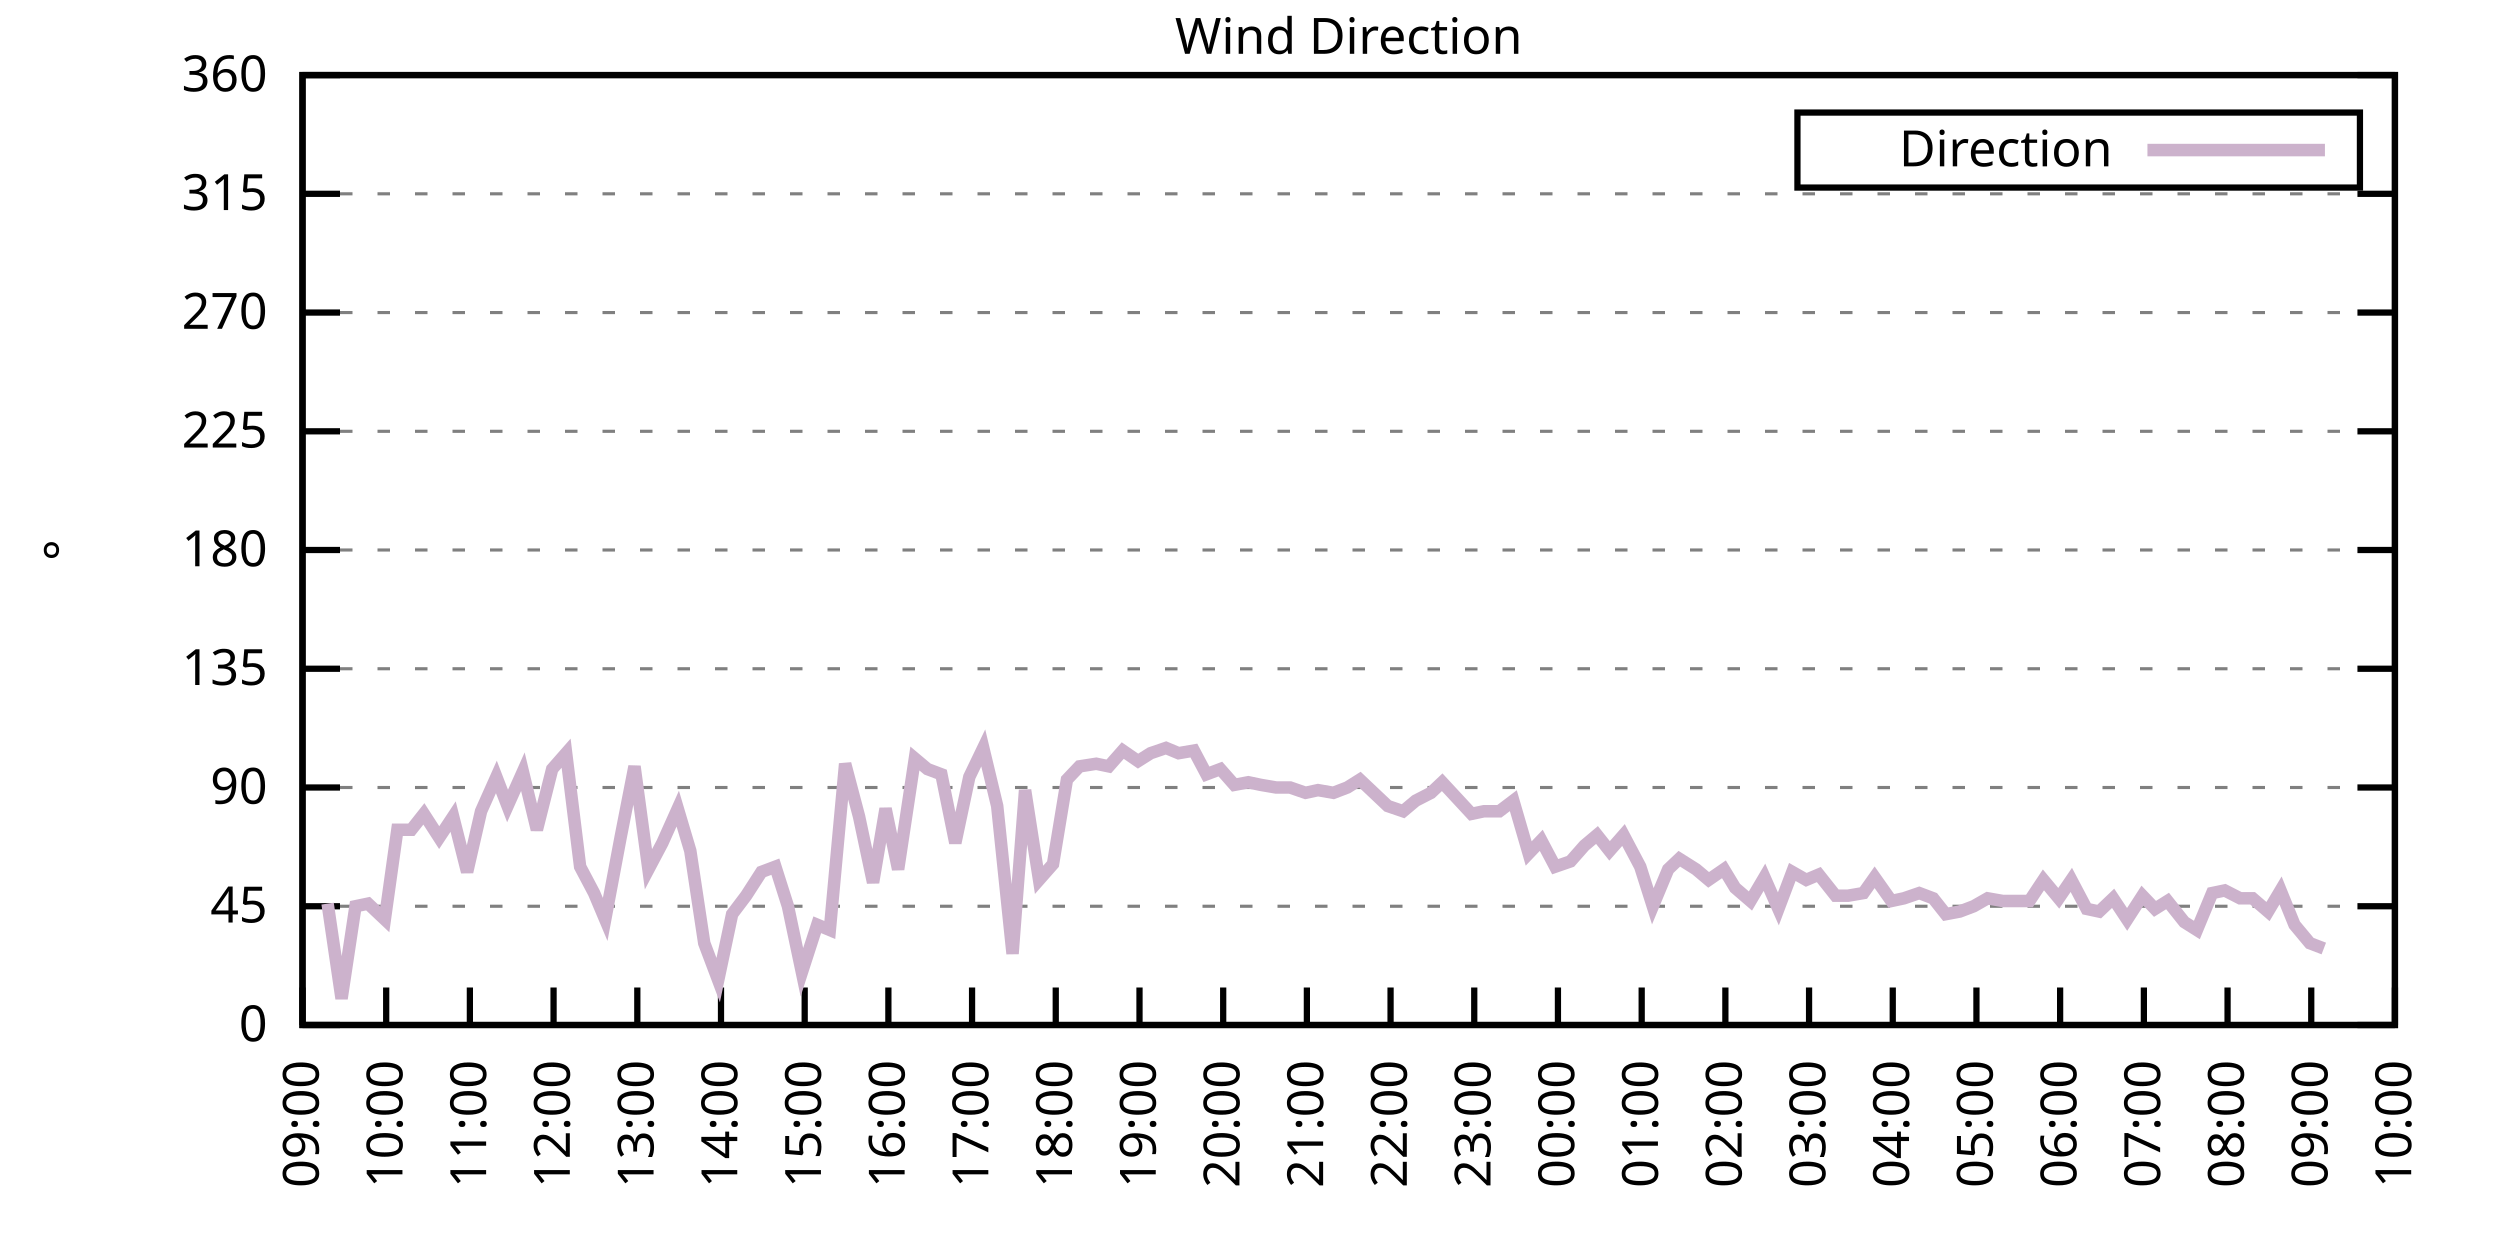
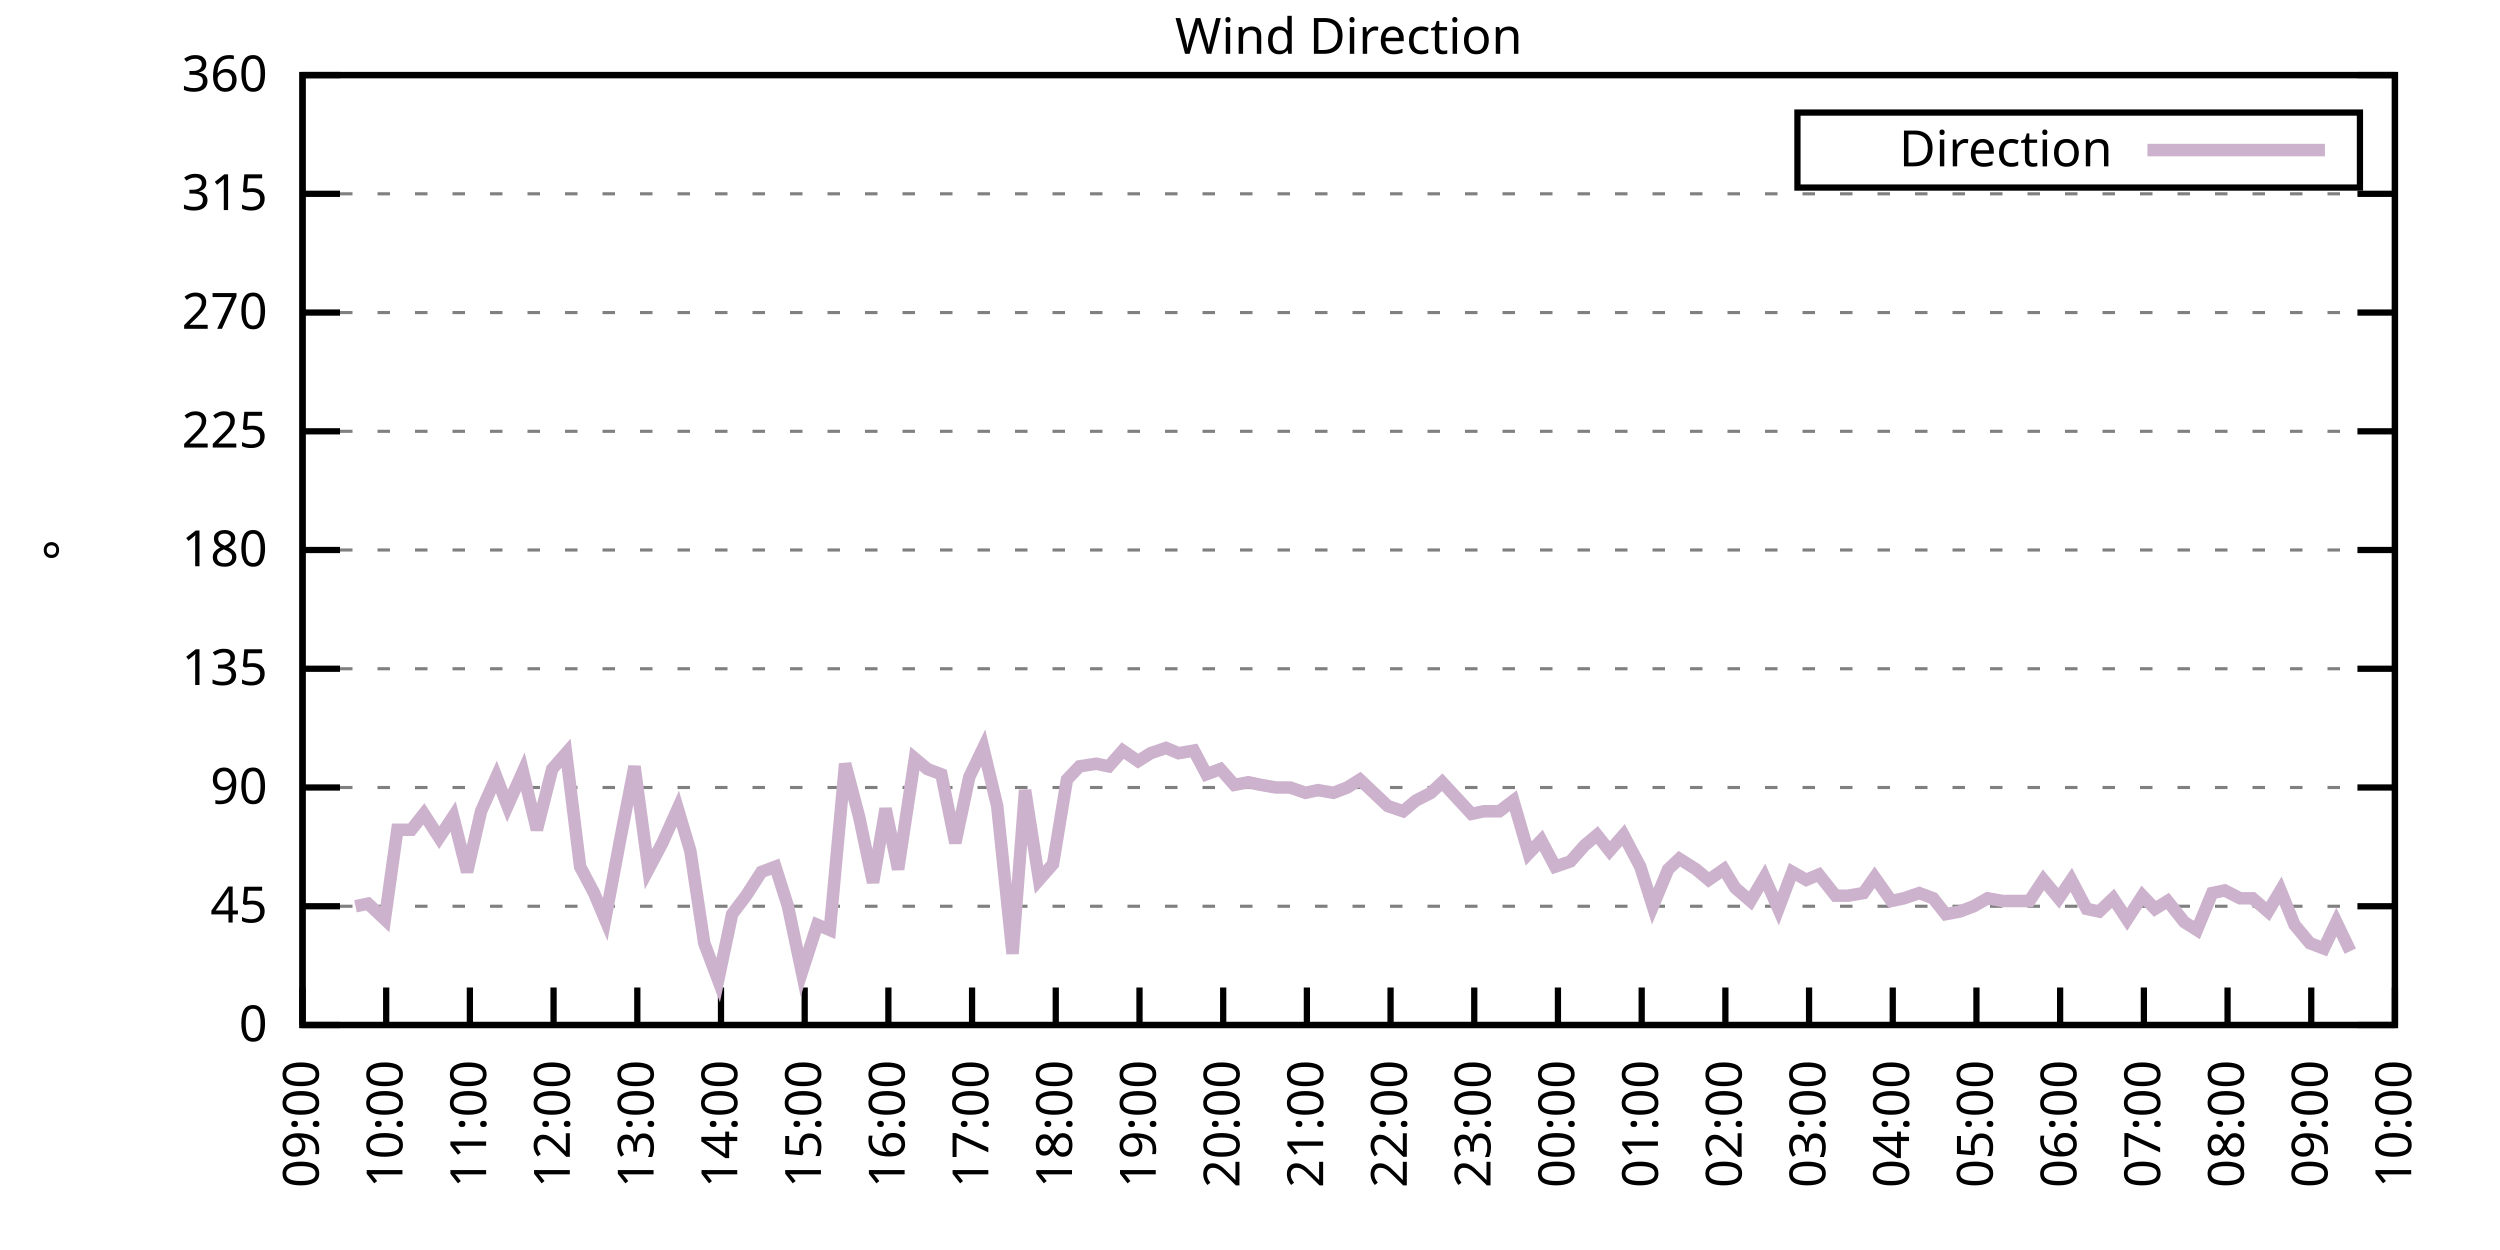
<svg xmlns="http://www.w3.org/2000/svg" xmlns:xlink="http://www.w3.org/1999/xlink" width="400" height="200" viewBox="0 0 400 200">
  <g id="gnuplot_canvas">
    <rect x="0" y="0" width="400" height="200" fill="none" />
    <defs>
      <circle id="gpDot" r="0.5" stroke-width="0.5" stroke="currentColor" />
      <path id="gpPt0" stroke-width="0.333" stroke="currentColor" d="M-1,0 h2 M0,-1 v2" />
      <path id="gpPt1" stroke-width="0.333" stroke="currentColor" d="M-1,-1 L1,1 M1,-1 L-1,1" />
      <path id="gpPt2" stroke-width="0.333" stroke="currentColor" d="M-1,0 L1,0 M0,-1 L0,1 M-1,-1 L1,1 M-1,1 L1,-1" />
      <rect id="gpPt3" stroke-width="0.333" stroke="currentColor" x="-1" y="-1" width="2" height="2" />
      <rect id="gpPt4" stroke-width="0.333" stroke="currentColor" fill="currentColor" x="-1" y="-1" width="2" height="2" />
      <circle id="gpPt5" stroke-width="0.333" stroke="currentColor" cx="0" cy="0" r="1" />
      <use xlink:href="#gpPt5" id="gpPt6" fill="currentColor" stroke="none" />
      <path id="gpPt7" stroke-width="0.333" stroke="currentColor" d="M0,-1.33 L-1.33,0.67 L1.33,0.67 z" />
      <use xlink:href="#gpPt7" id="gpPt8" fill="currentColor" stroke="none" />
      <use xlink:href="#gpPt7" id="gpPt9" stroke="currentColor" transform="rotate(180)" />
      <use xlink:href="#gpPt9" id="gpPt10" fill="currentColor" stroke="none" />
      <use xlink:href="#gpPt3" id="gpPt11" stroke="currentColor" transform="rotate(45)" />
      <use xlink:href="#gpPt11" id="gpPt12" fill="currentColor" stroke="none" />
      <path id="gpPt13" stroke-width="0.333" stroke="currentColor" d="M0,1.330 L1.265,0.411 L0.782,-1.067 L-0.782,-1.076 L-1.265,0.411 z" />
      <use xlink:href="#gpPt13" id="gpPt14" fill="currentColor" stroke="none" />
      <filter id="textbox" filterUnits="objectBoundingBox" x="0" y="0" height="1" width="1">
        <feFlood flood-color="white" flood-opacity="1" result="bgnd" />
        <feComposite in="SourceGraphic" in2="bgnd" operator="atop" />
      </filter>
      <filter id="greybox" filterUnits="objectBoundingBox" x="0" y="0" height="1" width="1">
        <feFlood flood-color="lightgrey" flood-opacity="1" result="grey" />
        <feComposite in="SourceGraphic" in2="grey" operator="atop" />
      </filter>
    </defs>
    <g fill="none" color="white" stroke="currentColor" stroke-width="1.00" stroke-linecap="butt" stroke-linejoin="miter">
</g>
    <g fill="none" color="black" stroke="currentColor" stroke-width="1.00" stroke-linecap="butt" stroke-linejoin="miter">
      <g stroke="none" shape-rendering="crispEdges">
        <polygon fill="rgb(255, 255, 255)" points="48.40,164.00 383.18,164.00 383.18,12.02 48.40,12.02 " />
      </g>
    </g>
    <g fill="none" color="black" stroke="currentColor" stroke-width="1.00" stroke-linecap="butt" stroke-linejoin="miter">
</g>
    <g fill="none" color="black" stroke="black" stroke-width="0.50" stroke-linecap="butt" stroke-linejoin="miter">
</g>
    <g fill="none" color="gray" stroke="currentColor" stroke-width="0.50" stroke-linecap="butt" stroke-linejoin="miter">
      <path stroke="gray" stroke-dasharray="2,4" class="gridline" d="M48.40,164.00 L383.19,164.00  " />
    </g>
    <g fill="none" color="gray" stroke="gray" stroke-width="1.00" stroke-linecap="butt" stroke-linejoin="miter">
</g>
    <g fill="none" color="black" stroke="currentColor" stroke-width="1.00" stroke-linecap="butt" stroke-linejoin="miter">
      <path stroke="black" d="M48.40,164.00 L54.40,164.00 M383.19,164.00 L377.19,164.00  " />
      <g transform="translate(42.80,166.60)" stroke="none" fill="black" font-family="Sans" font-size="8.00" text-anchor="end">
        <text>
          <tspan font-family="Sans"> 0</tspan>
        </text>
      </g>
    </g>
    <g fill="none" color="black" stroke="currentColor" stroke-width="1.00" stroke-linecap="butt" stroke-linejoin="miter">
</g>
    <g fill="none" color="black" stroke="black" stroke-width="0.50" stroke-linecap="butt" stroke-linejoin="miter">
</g>
    <g fill="none" color="gray" stroke="currentColor" stroke-width="0.50" stroke-linecap="butt" stroke-linejoin="miter">
      <path stroke="gray" stroke-dasharray="2,4" class="gridline" d="M48.40,145.00 L383.19,145.00  " />
    </g>
    <g fill="none" color="gray" stroke="gray" stroke-width="1.00" stroke-linecap="butt" stroke-linejoin="miter">
</g>
    <g fill="none" color="black" stroke="currentColor" stroke-width="1.00" stroke-linecap="butt" stroke-linejoin="miter">
      <path stroke="black" d="M48.40,145.00 L54.40,145.00 M383.19,145.00 L377.19,145.00  " />
      <g transform="translate(42.80,147.60)" stroke="none" fill="black" font-family="Sans" font-size="8.00" text-anchor="end">
        <text>
          <tspan font-family="Sans"> 45</tspan>
        </text>
      </g>
    </g>
    <g fill="none" color="black" stroke="currentColor" stroke-width="1.00" stroke-linecap="butt" stroke-linejoin="miter">
</g>
    <g fill="none" color="black" stroke="black" stroke-width="0.50" stroke-linecap="butt" stroke-linejoin="miter">
</g>
    <g fill="none" color="gray" stroke="currentColor" stroke-width="0.50" stroke-linecap="butt" stroke-linejoin="miter">
      <path stroke="gray" stroke-dasharray="2,4" class="gridline" d="M48.40,126.00 L383.19,126.00  " />
    </g>
    <g fill="none" color="gray" stroke="gray" stroke-width="1.00" stroke-linecap="butt" stroke-linejoin="miter">
</g>
    <g fill="none" color="black" stroke="currentColor" stroke-width="1.00" stroke-linecap="butt" stroke-linejoin="miter">
      <path stroke="black" d="M48.40,126.00 L54.40,126.00 M383.19,126.00 L377.19,126.00  " />
      <g transform="translate(42.80,128.60)" stroke="none" fill="black" font-family="Sans" font-size="8.00" text-anchor="end">
        <text>
          <tspan font-family="Sans"> 90</tspan>
        </text>
      </g>
    </g>
    <g fill="none" color="black" stroke="currentColor" stroke-width="1.00" stroke-linecap="butt" stroke-linejoin="miter">
</g>
    <g fill="none" color="black" stroke="black" stroke-width="0.50" stroke-linecap="butt" stroke-linejoin="miter">
</g>
    <g fill="none" color="gray" stroke="currentColor" stroke-width="0.50" stroke-linecap="butt" stroke-linejoin="miter">
      <path stroke="gray" stroke-dasharray="2,4" class="gridline" d="M48.40,107.00 L383.19,107.00  " />
    </g>
    <g fill="none" color="gray" stroke="gray" stroke-width="1.00" stroke-linecap="butt" stroke-linejoin="miter">
</g>
    <g fill="none" color="black" stroke="currentColor" stroke-width="1.00" stroke-linecap="butt" stroke-linejoin="miter">
      <path stroke="black" d="M48.40,107.00 L54.40,107.00 M383.19,107.00 L377.19,107.00  " />
      <g transform="translate(42.80,109.60)" stroke="none" fill="black" font-family="Sans" font-size="8.00" text-anchor="end">
        <text>
          <tspan font-family="Sans"> 135</tspan>
        </text>
      </g>
    </g>
    <g fill="none" color="black" stroke="currentColor" stroke-width="1.00" stroke-linecap="butt" stroke-linejoin="miter">
</g>
    <g fill="none" color="black" stroke="black" stroke-width="0.50" stroke-linecap="butt" stroke-linejoin="miter">
</g>
    <g fill="none" color="gray" stroke="currentColor" stroke-width="0.50" stroke-linecap="butt" stroke-linejoin="miter">
      <path stroke="gray" stroke-dasharray="2,4" class="gridline" d="M48.40,88.00 L383.19,88.00  " />
    </g>
    <g fill="none" color="gray" stroke="gray" stroke-width="1.00" stroke-linecap="butt" stroke-linejoin="miter">
</g>
    <g fill="none" color="black" stroke="currentColor" stroke-width="1.00" stroke-linecap="butt" stroke-linejoin="miter">
      <path stroke="black" d="M48.40,88.00 L54.40,88.00 M383.19,88.00 L377.19,88.00  " />
      <g transform="translate(42.80,90.60)" stroke="none" fill="black" font-family="Sans" font-size="8.00" text-anchor="end">
        <text>
          <tspan font-family="Sans"> 180</tspan>
        </text>
      </g>
    </g>
    <g fill="none" color="black" stroke="currentColor" stroke-width="1.00" stroke-linecap="butt" stroke-linejoin="miter">
</g>
    <g fill="none" color="black" stroke="black" stroke-width="0.50" stroke-linecap="butt" stroke-linejoin="miter">
</g>
    <g fill="none" color="gray" stroke="currentColor" stroke-width="0.50" stroke-linecap="butt" stroke-linejoin="miter">
      <path stroke="gray" stroke-dasharray="2,4" class="gridline" d="M48.40,69.01 L383.19,69.01  " />
    </g>
    <g fill="none" color="gray" stroke="gray" stroke-width="1.00" stroke-linecap="butt" stroke-linejoin="miter">
</g>
    <g fill="none" color="black" stroke="currentColor" stroke-width="1.00" stroke-linecap="butt" stroke-linejoin="miter">
      <path stroke="black" d="M48.40,69.01 L54.40,69.01 M383.19,69.01 L377.19,69.01  " />
      <g transform="translate(42.80,71.61)" stroke="none" fill="black" font-family="Sans" font-size="8.00" text-anchor="end">
        <text>
          <tspan font-family="Sans"> 225</tspan>
        </text>
      </g>
    </g>
    <g fill="none" color="black" stroke="currentColor" stroke-width="1.00" stroke-linecap="butt" stroke-linejoin="miter">
</g>
    <g fill="none" color="black" stroke="black" stroke-width="0.50" stroke-linecap="butt" stroke-linejoin="miter">
</g>
    <g fill="none" color="gray" stroke="currentColor" stroke-width="0.50" stroke-linecap="butt" stroke-linejoin="miter">
      <path stroke="gray" stroke-dasharray="2,4" class="gridline" d="M48.40,50.01 L383.19,50.01  " />
    </g>
    <g fill="none" color="gray" stroke="gray" stroke-width="1.00" stroke-linecap="butt" stroke-linejoin="miter">
</g>
    <g fill="none" color="black" stroke="currentColor" stroke-width="1.00" stroke-linecap="butt" stroke-linejoin="miter">
      <path stroke="black" d="M48.40,50.01 L54.40,50.01 M383.19,50.01 L377.19,50.01  " />
      <g transform="translate(42.80,52.61)" stroke="none" fill="black" font-family="Sans" font-size="8.00" text-anchor="end">
        <text>
          <tspan font-family="Sans"> 270</tspan>
        </text>
      </g>
    </g>
    <g fill="none" color="black" stroke="currentColor" stroke-width="1.00" stroke-linecap="butt" stroke-linejoin="miter">
</g>
    <g fill="none" color="black" stroke="black" stroke-width="0.50" stroke-linecap="butt" stroke-linejoin="miter">
</g>
    <g fill="none" color="gray" stroke="currentColor" stroke-width="0.50" stroke-linecap="butt" stroke-linejoin="miter">
      <path stroke="gray" stroke-dasharray="2,4" class="gridline" d="M48.40,31.01 L383.19,31.01  " />
    </g>
    <g fill="none" color="gray" stroke="gray" stroke-width="1.00" stroke-linecap="butt" stroke-linejoin="miter">
</g>
    <g fill="none" color="black" stroke="currentColor" stroke-width="1.00" stroke-linecap="butt" stroke-linejoin="miter">
      <path stroke="black" d="M48.40,31.01 L54.40,31.01 M383.19,31.01 L377.19,31.01  " />
      <g transform="translate(42.80,33.61)" stroke="none" fill="black" font-family="Sans" font-size="8.00" text-anchor="end">
        <text>
          <tspan font-family="Sans"> 315</tspan>
        </text>
      </g>
    </g>
    <g fill="none" color="black" stroke="currentColor" stroke-width="1.00" stroke-linecap="butt" stroke-linejoin="miter">
</g>
    <g fill="none" color="black" stroke="black" stroke-width="0.50" stroke-linecap="butt" stroke-linejoin="miter">
</g>
    <g fill="none" color="gray" stroke="currentColor" stroke-width="0.50" stroke-linecap="butt" stroke-linejoin="miter">
      <path stroke="gray" stroke-dasharray="2,4" class="gridline" d="M48.40,12.01 L383.19,12.01  " />
    </g>
    <g fill="none" color="gray" stroke="gray" stroke-width="1.00" stroke-linecap="butt" stroke-linejoin="miter">
</g>
    <g fill="none" color="black" stroke="currentColor" stroke-width="1.00" stroke-linecap="butt" stroke-linejoin="miter">
      <path stroke="black" d="M48.40,12.01 L54.40,12.01 M383.19,12.01 L377.19,12.01  " />
      <g transform="translate(42.80,14.61)" stroke="none" fill="black" font-family="Sans" font-size="8.00" text-anchor="end">
        <text>
          <tspan font-family="Sans"> 360</tspan>
        </text>
      </g>
    </g>
    <g fill="none" color="black" stroke="currentColor" stroke-width="1.00" stroke-linecap="butt" stroke-linejoin="miter">
      <path stroke="black" d="M48.40,164.00 L48.40,158.00  " />
      <g transform="translate(51.00,169.60) rotate(270.00)" stroke="none" fill="black" font-family="Sans" font-size="8.00" text-anchor="end">
        <text>
          <tspan font-family="Sans">09:00</tspan>
        </text>
      </g>
    </g>
    <g fill="none" color="black" stroke="currentColor" stroke-width="1.00" stroke-linecap="butt" stroke-linejoin="miter">
      <path stroke="black" d="M61.79,164.00 L61.79,158.00  " />
      <g transform="translate(64.39,169.60) rotate(270.00)" stroke="none" fill="black" font-family="Sans" font-size="8.00" text-anchor="end">
        <text>
          <tspan font-family="Sans">10:00</tspan>
        </text>
      </g>
    </g>
    <g fill="none" color="black" stroke="currentColor" stroke-width="1.00" stroke-linecap="butt" stroke-linejoin="miter">
      <path stroke="black" d="M75.18,164.00 L75.18,158.00  " />
      <g transform="translate(77.78,169.60) rotate(270.00)" stroke="none" fill="black" font-family="Sans" font-size="8.00" text-anchor="end">
        <text>
          <tspan font-family="Sans">11:00</tspan>
        </text>
      </g>
    </g>
    <g fill="none" color="black" stroke="currentColor" stroke-width="1.00" stroke-linecap="butt" stroke-linejoin="miter">
      <path stroke="black" d="M88.57,164.00 L88.57,158.00  " />
      <g transform="translate(91.17,169.60) rotate(270.00)" stroke="none" fill="black" font-family="Sans" font-size="8.00" text-anchor="end">
        <text>
          <tspan font-family="Sans">12:00</tspan>
        </text>
      </g>
    </g>
    <g fill="none" color="black" stroke="currentColor" stroke-width="1.00" stroke-linecap="butt" stroke-linejoin="miter">
      <path stroke="black" d="M101.97,164.00 L101.97,158.00  " />
      <g transform="translate(104.57,169.60) rotate(270.00)" stroke="none" fill="black" font-family="Sans" font-size="8.00" text-anchor="end">
        <text>
          <tspan font-family="Sans">13:00</tspan>
        </text>
      </g>
    </g>
    <g fill="none" color="black" stroke="currentColor" stroke-width="1.00" stroke-linecap="butt" stroke-linejoin="miter">
      <path stroke="black" d="M115.36,164.00 L115.36,158.00  " />
      <g transform="translate(117.96,169.60) rotate(270.00)" stroke="none" fill="black" font-family="Sans" font-size="8.00" text-anchor="end">
        <text>
          <tspan font-family="Sans">14:00</tspan>
        </text>
      </g>
    </g>
    <g fill="none" color="black" stroke="currentColor" stroke-width="1.00" stroke-linecap="butt" stroke-linejoin="miter">
      <path stroke="black" d="M128.75,164.00 L128.75,158.00  " />
      <g transform="translate(131.35,169.60) rotate(270.00)" stroke="none" fill="black" font-family="Sans" font-size="8.00" text-anchor="end">
        <text>
          <tspan font-family="Sans">15:00</tspan>
        </text>
      </g>
    </g>
    <g fill="none" color="black" stroke="currentColor" stroke-width="1.00" stroke-linecap="butt" stroke-linejoin="miter">
      <path stroke="black" d="M142.14,164.00 L142.14,158.00  " />
      <g transform="translate(144.74,169.60) rotate(270.00)" stroke="none" fill="black" font-family="Sans" font-size="8.00" text-anchor="end">
        <text>
          <tspan font-family="Sans">16:00</tspan>
        </text>
      </g>
    </g>
    <g fill="none" color="black" stroke="currentColor" stroke-width="1.00" stroke-linecap="butt" stroke-linejoin="miter">
      <path stroke="black" d="M155.53,164.00 L155.53,158.00  " />
      <g transform="translate(158.13,169.60) rotate(270.00)" stroke="none" fill="black" font-family="Sans" font-size="8.00" text-anchor="end">
        <text>
          <tspan font-family="Sans">17:00</tspan>
        </text>
      </g>
    </g>
    <g fill="none" color="black" stroke="currentColor" stroke-width="1.00" stroke-linecap="butt" stroke-linejoin="miter">
      <path stroke="black" d="M168.92,164.00 L168.92,158.00  " />
      <g transform="translate(171.52,169.60) rotate(270.00)" stroke="none" fill="black" font-family="Sans" font-size="8.00" text-anchor="end">
        <text>
          <tspan font-family="Sans">18:00</tspan>
        </text>
      </g>
    </g>
    <g fill="none" color="black" stroke="currentColor" stroke-width="1.00" stroke-linecap="butt" stroke-linejoin="miter">
      <path stroke="black" d="M182.32,164.00 L182.32,158.00  " />
      <g transform="translate(184.92,169.60) rotate(270.00)" stroke="none" fill="black" font-family="Sans" font-size="8.00" text-anchor="end">
        <text>
          <tspan font-family="Sans">19:00</tspan>
        </text>
      </g>
    </g>
    <g fill="none" color="black" stroke="currentColor" stroke-width="1.00" stroke-linecap="butt" stroke-linejoin="miter">
      <path stroke="black" d="M195.71,164.00 L195.71,158.00  " />
      <g transform="translate(198.31,169.60) rotate(270.00)" stroke="none" fill="black" font-family="Sans" font-size="8.00" text-anchor="end">
        <text>
          <tspan font-family="Sans">20:00</tspan>
        </text>
      </g>
    </g>
    <g fill="none" color="black" stroke="currentColor" stroke-width="1.00" stroke-linecap="butt" stroke-linejoin="miter">
      <path stroke="black" d="M209.10,164.00 L209.10,158.00  " />
      <g transform="translate(211.70,169.60) rotate(270.00)" stroke="none" fill="black" font-family="Sans" font-size="8.00" text-anchor="end">
        <text>
          <tspan font-family="Sans">21:00</tspan>
        </text>
      </g>
    </g>
    <g fill="none" color="black" stroke="currentColor" stroke-width="1.00" stroke-linecap="butt" stroke-linejoin="miter">
      <path stroke="black" d="M222.49,164.00 L222.49,158.00  " />
      <g transform="translate(225.09,169.60) rotate(270.00)" stroke="none" fill="black" font-family="Sans" font-size="8.00" text-anchor="end">
        <text>
          <tspan font-family="Sans">22:00</tspan>
        </text>
      </g>
    </g>
    <g fill="none" color="black" stroke="currentColor" stroke-width="1.00" stroke-linecap="butt" stroke-linejoin="miter">
      <path stroke="black" d="M235.88,164.00 L235.88,158.00  " />
      <g transform="translate(238.48,169.60) rotate(270.00)" stroke="none" fill="black" font-family="Sans" font-size="8.00" text-anchor="end">
        <text>
          <tspan font-family="Sans">23:00</tspan>
        </text>
      </g>
    </g>
    <g fill="none" color="black" stroke="currentColor" stroke-width="1.00" stroke-linecap="butt" stroke-linejoin="miter">
      <path stroke="black" d="M249.27,164.00 L249.27,158.00  " />
      <g transform="translate(251.87,169.60) rotate(270.00)" stroke="none" fill="black" font-family="Sans" font-size="8.00" text-anchor="end">
        <text>
          <tspan font-family="Sans">00:00</tspan>
        </text>
      </g>
    </g>
    <g fill="none" color="black" stroke="currentColor" stroke-width="1.00" stroke-linecap="butt" stroke-linejoin="miter">
      <path stroke="black" d="M262.67,164.00 L262.67,158.00  " />
      <g transform="translate(265.27,169.60) rotate(270.00)" stroke="none" fill="black" font-family="Sans" font-size="8.00" text-anchor="end">
        <text>
          <tspan font-family="Sans">01:00</tspan>
        </text>
      </g>
    </g>
    <g fill="none" color="black" stroke="currentColor" stroke-width="1.00" stroke-linecap="butt" stroke-linejoin="miter">
      <path stroke="black" d="M276.06,164.00 L276.06,158.00  " />
      <g transform="translate(278.66,169.60) rotate(270.00)" stroke="none" fill="black" font-family="Sans" font-size="8.00" text-anchor="end">
        <text>
          <tspan font-family="Sans">02:00</tspan>
        </text>
      </g>
    </g>
    <g fill="none" color="black" stroke="currentColor" stroke-width="1.00" stroke-linecap="butt" stroke-linejoin="miter">
      <path stroke="black" d="M289.45,164.00 L289.45,158.00  " />
      <g transform="translate(292.05,169.60) rotate(270.00)" stroke="none" fill="black" font-family="Sans" font-size="8.00" text-anchor="end">
        <text>
          <tspan font-family="Sans">03:00</tspan>
        </text>
      </g>
    </g>
    <g fill="none" color="black" stroke="currentColor" stroke-width="1.00" stroke-linecap="butt" stroke-linejoin="miter">
      <path stroke="black" d="M302.84,164.00 L302.84,158.00  " />
      <g transform="translate(305.44,169.60) rotate(270.00)" stroke="none" fill="black" font-family="Sans" font-size="8.00" text-anchor="end">
        <text>
          <tspan font-family="Sans">04:00</tspan>
        </text>
      </g>
    </g>
    <g fill="none" color="black" stroke="currentColor" stroke-width="1.00" stroke-linecap="butt" stroke-linejoin="miter">
      <path stroke="black" d="M316.23,164.00 L316.23,158.00  " />
      <g transform="translate(318.83,169.60) rotate(270.00)" stroke="none" fill="black" font-family="Sans" font-size="8.00" text-anchor="end">
        <text>
          <tspan font-family="Sans">05:00</tspan>
        </text>
      </g>
    </g>
    <g fill="none" color="black" stroke="currentColor" stroke-width="1.00" stroke-linecap="butt" stroke-linejoin="miter">
      <path stroke="black" d="M329.62,164.00 L329.62,158.00  " />
      <g transform="translate(332.22,169.60) rotate(270.00)" stroke="none" fill="black" font-family="Sans" font-size="8.00" text-anchor="end">
        <text>
          <tspan font-family="Sans">06:00</tspan>
        </text>
      </g>
    </g>
    <g fill="none" color="black" stroke="currentColor" stroke-width="1.00" stroke-linecap="butt" stroke-linejoin="miter">
      <path stroke="black" d="M343.02,164.00 L343.02,158.00  " />
      <g transform="translate(345.62,169.60) rotate(270.00)" stroke="none" fill="black" font-family="Sans" font-size="8.00" text-anchor="end">
        <text>
          <tspan font-family="Sans">07:00</tspan>
        </text>
      </g>
    </g>
    <g fill="none" color="black" stroke="currentColor" stroke-width="1.00" stroke-linecap="butt" stroke-linejoin="miter">
      <path stroke="black" d="M356.41,164.00 L356.41,158.00  " />
      <g transform="translate(359.01,169.60) rotate(270.00)" stroke="none" fill="black" font-family="Sans" font-size="8.00" text-anchor="end">
        <text>
          <tspan font-family="Sans">08:00</tspan>
        </text>
      </g>
    </g>
    <g fill="none" color="black" stroke="currentColor" stroke-width="1.00" stroke-linecap="butt" stroke-linejoin="miter">
      <path stroke="black" d="M369.80,164.00 L369.80,158.00  " />
      <g transform="translate(372.40,169.60) rotate(270.00)" stroke="none" fill="black" font-family="Sans" font-size="8.00" text-anchor="end">
        <text>
          <tspan font-family="Sans">09:00</tspan>
        </text>
      </g>
    </g>
    <g fill="none" color="black" stroke="currentColor" stroke-width="1.00" stroke-linecap="butt" stroke-linejoin="miter">
      <path stroke="black" d="M383.19,164.00 L383.19,158.00  " />
      <g transform="translate(385.79,169.60) rotate(270.00)" stroke="none" fill="black" font-family="Sans" font-size="8.00" text-anchor="end">
        <text>
          <tspan font-family="Sans">10:00</tspan>
        </text>
      </g>
    </g>
    <g fill="none" color="black" stroke="currentColor" stroke-width="1.00" stroke-linecap="butt" stroke-linejoin="miter">
</g>
    <g fill="none" color="black" stroke="currentColor" stroke-width="1.00" stroke-linecap="butt" stroke-linejoin="miter">
      <path stroke="black" d="M48.40,12.01 L48.40,164.00 L383.19,164.00 L383.19,12.01 L48.40,12.01 Z  " />
    </g>
    <g fill="none" color="black" stroke="currentColor" stroke-width="1.00" stroke-linecap="butt" stroke-linejoin="miter">
</g>
    <g fill="none" color="black" stroke="currentColor" stroke-width="1.00" stroke-linecap="butt" stroke-linejoin="miter">
      <path stroke="black" d="M287.59,30.01 L287.59,18.01 L377.59,18.01 L377.59,30.01 L287.59,30.01 Z  " />
    </g>
    <g id="Wind_direction_plot_1">
      <g fill="none" color="white" stroke="black" stroke-width="2.00" stroke-linecap="butt" stroke-linejoin="miter">
</g>
      <g fill="none" color="black" stroke="currentColor" stroke-width="2.00" stroke-linecap="butt" stroke-linejoin="miter">
        <g transform="translate(337.99,26.61)" stroke="none" fill="black" font-family="Sans" font-size="8.00" text-anchor="end">
          <text>
            <tspan font-family="Sans">Direction</tspan>
          </text>
        </g>
      </g>
      <g fill="none" color="black" stroke="currentColor" stroke-width="2.00" stroke-linecap="butt" stroke-linejoin="miter">
-         <path stroke="rgb(204, 178, 204)" d="M343.59,24.01 L371.99,24.01 M52.42,144.58 L54.65,159.78 L56.88,145.00 L58.89,144.58 L61.57,147.11 L63.58,132.76   L65.81,132.76 L67.82,130.22 L70.27,134.02 L72.50,130.65 L74.74,139.51 L76.97,129.80 L79.42,124.31 L81.21,128.96   L83.66,123.47 L85.90,132.76 L88.35,123.05 L90.58,120.51 L92.82,138.67 L95.05,142.89 L96.83,147.11 L99.29,134.02   L101.52,122.62 L103.75,139.09 L105.98,134.87 L108.44,129.38 L110.45,136.14 L112.68,150.91 L114.91,156.82 L117.14,146.27   L119.38,143.31 L121.83,139.51 L124.06,138.67 L126.07,145.00 L128.30,155.56 L130.76,147.96 L132.77,148.80 L135.22,122.20   L137.45,130.65 L139.69,141.20 L141.69,129.38 L143.70,139.09 L146.38,121.36 L148.39,123.05 L150.62,123.89 L152.85,134.87   L155.09,124.31 L157.32,119.67 L159.55,128.96 L162.01,152.60 L164.01,126.42 L166.25,140.78 L168.48,138.25 L170.71,124.74   L172.72,122.62 L175.40,122.20 L177.41,122.62 L179.64,120.09 L182.09,121.78 L184.10,120.51 L186.56,119.67 L188.57,120.51   L191.02,120.09 L193.03,123.89 L195.26,123.05 L197.49,125.58 L199.73,125.16 L201.73,125.58 L204.19,126.00 L206.42,126.00   L208.88,126.85 L210.88,126.42 L213.34,126.85 L215.57,126.00 L217.58,124.74 L222.04,128.96 L224.50,129.80 L226.51,128.11   L228.96,126.85 L230.75,125.16 L235.44,130.22 L237.44,129.80 L239.90,129.80 L242.13,128.11 L244.59,136.56 L246.60,134.45   L248.83,138.67 L251.28,137.82 L253.51,135.29 L255.52,133.60 L257.53,136.14 L259.76,133.60 L262.44,138.67 L264.45,145.00   L266.91,139.09 L268.69,137.40 L271.37,139.09 L273.38,140.78 L275.83,139.09 L277.62,142.05 L280.07,144.16 L282.31,140.36   L284.54,145.42 L286.77,139.51 L289.00,140.78 L291.01,139.93 L293.69,143.31 L295.70,143.31 L298.15,142.89 L299.94,140.36   L302.62,144.16 L304.63,143.73 L307.08,142.89 L309.31,143.73 L311.32,146.27 L313.55,145.85 L315.79,145.00 L318.02,143.73   L320.47,144.16 L322.48,144.16 L324.71,144.16 L326.95,140.78 L329.40,143.73 L331.41,140.78 L333.86,145.42 L335.87,145.85   L338.10,143.73 L340.34,147.11 L342.79,143.31 L344.80,145.42 L346.81,144.16 L349.49,147.53 L351.50,148.80 L353.95,142.89   L355.96,142.47 L358.42,143.73 L360.42,143.73 L362.88,145.85 L364.89,142.47 L367.12,147.96 L369.58,150.91 L371.81,151.76    " />
+         <path stroke="rgb(204, 178, 204)" d="M343.59,24.01 L371.99,24.01 M56.88,145.00 L58.89,144.58 L61.57,147.11 L63.58,132.76 L65.81,132.76 L67.82,130.22   L70.27,134.02 L72.50,130.65 L74.74,139.51 L76.97,129.80 L79.42,124.31 L81.21,128.96 L83.66,123.47 L85.90,132.76   L88.35,123.05 L90.58,120.51 L92.82,138.67 L95.05,142.89 L96.83,147.11 L99.29,134.02 L101.52,122.62 L103.75,139.09   L105.98,134.87 L108.44,129.38 L110.45,136.14 L112.68,150.91 L114.91,156.82 L117.14,146.27 L119.38,143.31 L121.83,139.51   L124.06,138.67 L126.07,145.00 L128.30,155.56 L130.76,147.96 L132.77,148.80 L135.22,122.20 L137.45,130.65 L139.69,141.20   L141.69,129.38 L143.70,139.09 L146.38,121.36 L148.39,123.05 L150.62,123.89 L152.85,134.87 L155.09,124.31 L157.32,119.67   L159.55,128.96 L162.01,152.60 L164.01,126.42 L166.25,140.78 L168.48,138.25 L170.71,124.74 L172.72,122.62 L175.40,122.20   L177.41,122.62 L179.64,120.09 L182.09,121.78 L184.10,120.51 L186.56,119.67 L188.57,120.51 L191.02,120.09 L193.03,123.89   L195.26,123.05 L197.49,125.58 L199.73,125.16 L201.73,125.58 L204.19,126.00 L206.42,126.00 L208.88,126.85 L210.88,126.42   L213.34,126.85 L215.57,126.00 L217.58,124.74 L222.04,128.96 L224.50,129.80 L226.51,128.11 L228.96,126.85 L230.75,125.16   L235.44,130.22 L237.44,129.80 L239.90,129.80 L242.13,128.11 L244.59,136.56 L246.60,134.45 L248.83,138.67 L251.28,137.82   L253.51,135.29 L255.52,133.60 L257.53,136.14 L259.76,133.60 L262.44,138.67 L264.45,145.00 L266.91,139.09 L268.69,137.40   L271.37,139.09 L273.38,140.78 L275.83,139.09 L277.62,142.05 L280.07,144.16 L282.31,140.36 L284.54,145.42 L286.77,139.51   L289.00,140.78 L291.01,139.93 L293.69,143.31 L295.70,143.31 L298.15,142.89 L299.94,140.36 L302.62,144.16 L304.63,143.73   L307.08,142.89 L309.31,143.73 L311.32,146.27 L313.55,145.85 L315.79,145.00 L318.02,143.73 L320.47,144.16 L322.48,144.16   L324.71,144.16 L326.95,140.78 L329.40,143.73 L331.41,140.78 L333.86,145.42 L335.87,145.85 L338.10,143.73 L340.34,147.11   L342.79,143.31 L344.80,145.42 L346.81,144.16 L349.49,147.53 L351.50,148.80 L353.95,142.89 L355.96,142.47 L358.42,143.73   L360.42,143.73 L362.88,145.85 L364.89,142.47 L367.12,147.96 L369.58,150.91 L371.81,151.76 L373.82,147.53 L376.05,152.18    " />
      </g>
    </g>
    <g fill="none" color="black" stroke="currentColor" stroke-width="2.00" stroke-linecap="butt" stroke-linejoin="miter">
</g>
    <g fill="none" color="black" stroke="black" stroke-width="1.00" stroke-linecap="butt" stroke-linejoin="miter">
</g>
    <g fill="none" color="black" stroke="currentColor" stroke-width="1.00" stroke-linecap="butt" stroke-linejoin="miter">
      <path stroke="black" d="M48.40,12.01 L48.40,164.00 L383.19,164.00 L383.19,12.01 L48.40,12.01 Z  " />
      <g transform="translate(12.80,88.01) rotate(270.00)" stroke="none" fill="black" font-family="Sans" font-size="8.00" text-anchor="middle">
        <text>
          <tspan font-family="Sans">°</tspan>
        </text>
      </g>
    </g>
    <g fill="none" color="black" stroke="currentColor" stroke-width="1.00" stroke-linecap="butt" stroke-linejoin="miter">
</g>
    <g fill="none" color="black" stroke="currentColor" stroke-width="1.00" stroke-linecap="butt" stroke-linejoin="miter">
      <g transform="translate(215.79,8.61)" stroke="none" fill="black" font-family="Sans" font-size="8.00" text-anchor="middle">
        <text>
          <tspan font-family="Sans">Wind Direction</tspan>
        </text>
      </g>
    </g>
    <g fill="none" color="black" stroke="currentColor" stroke-width="1.00" stroke-linecap="butt" stroke-linejoin="miter">
</g>
  </g>
</svg>
